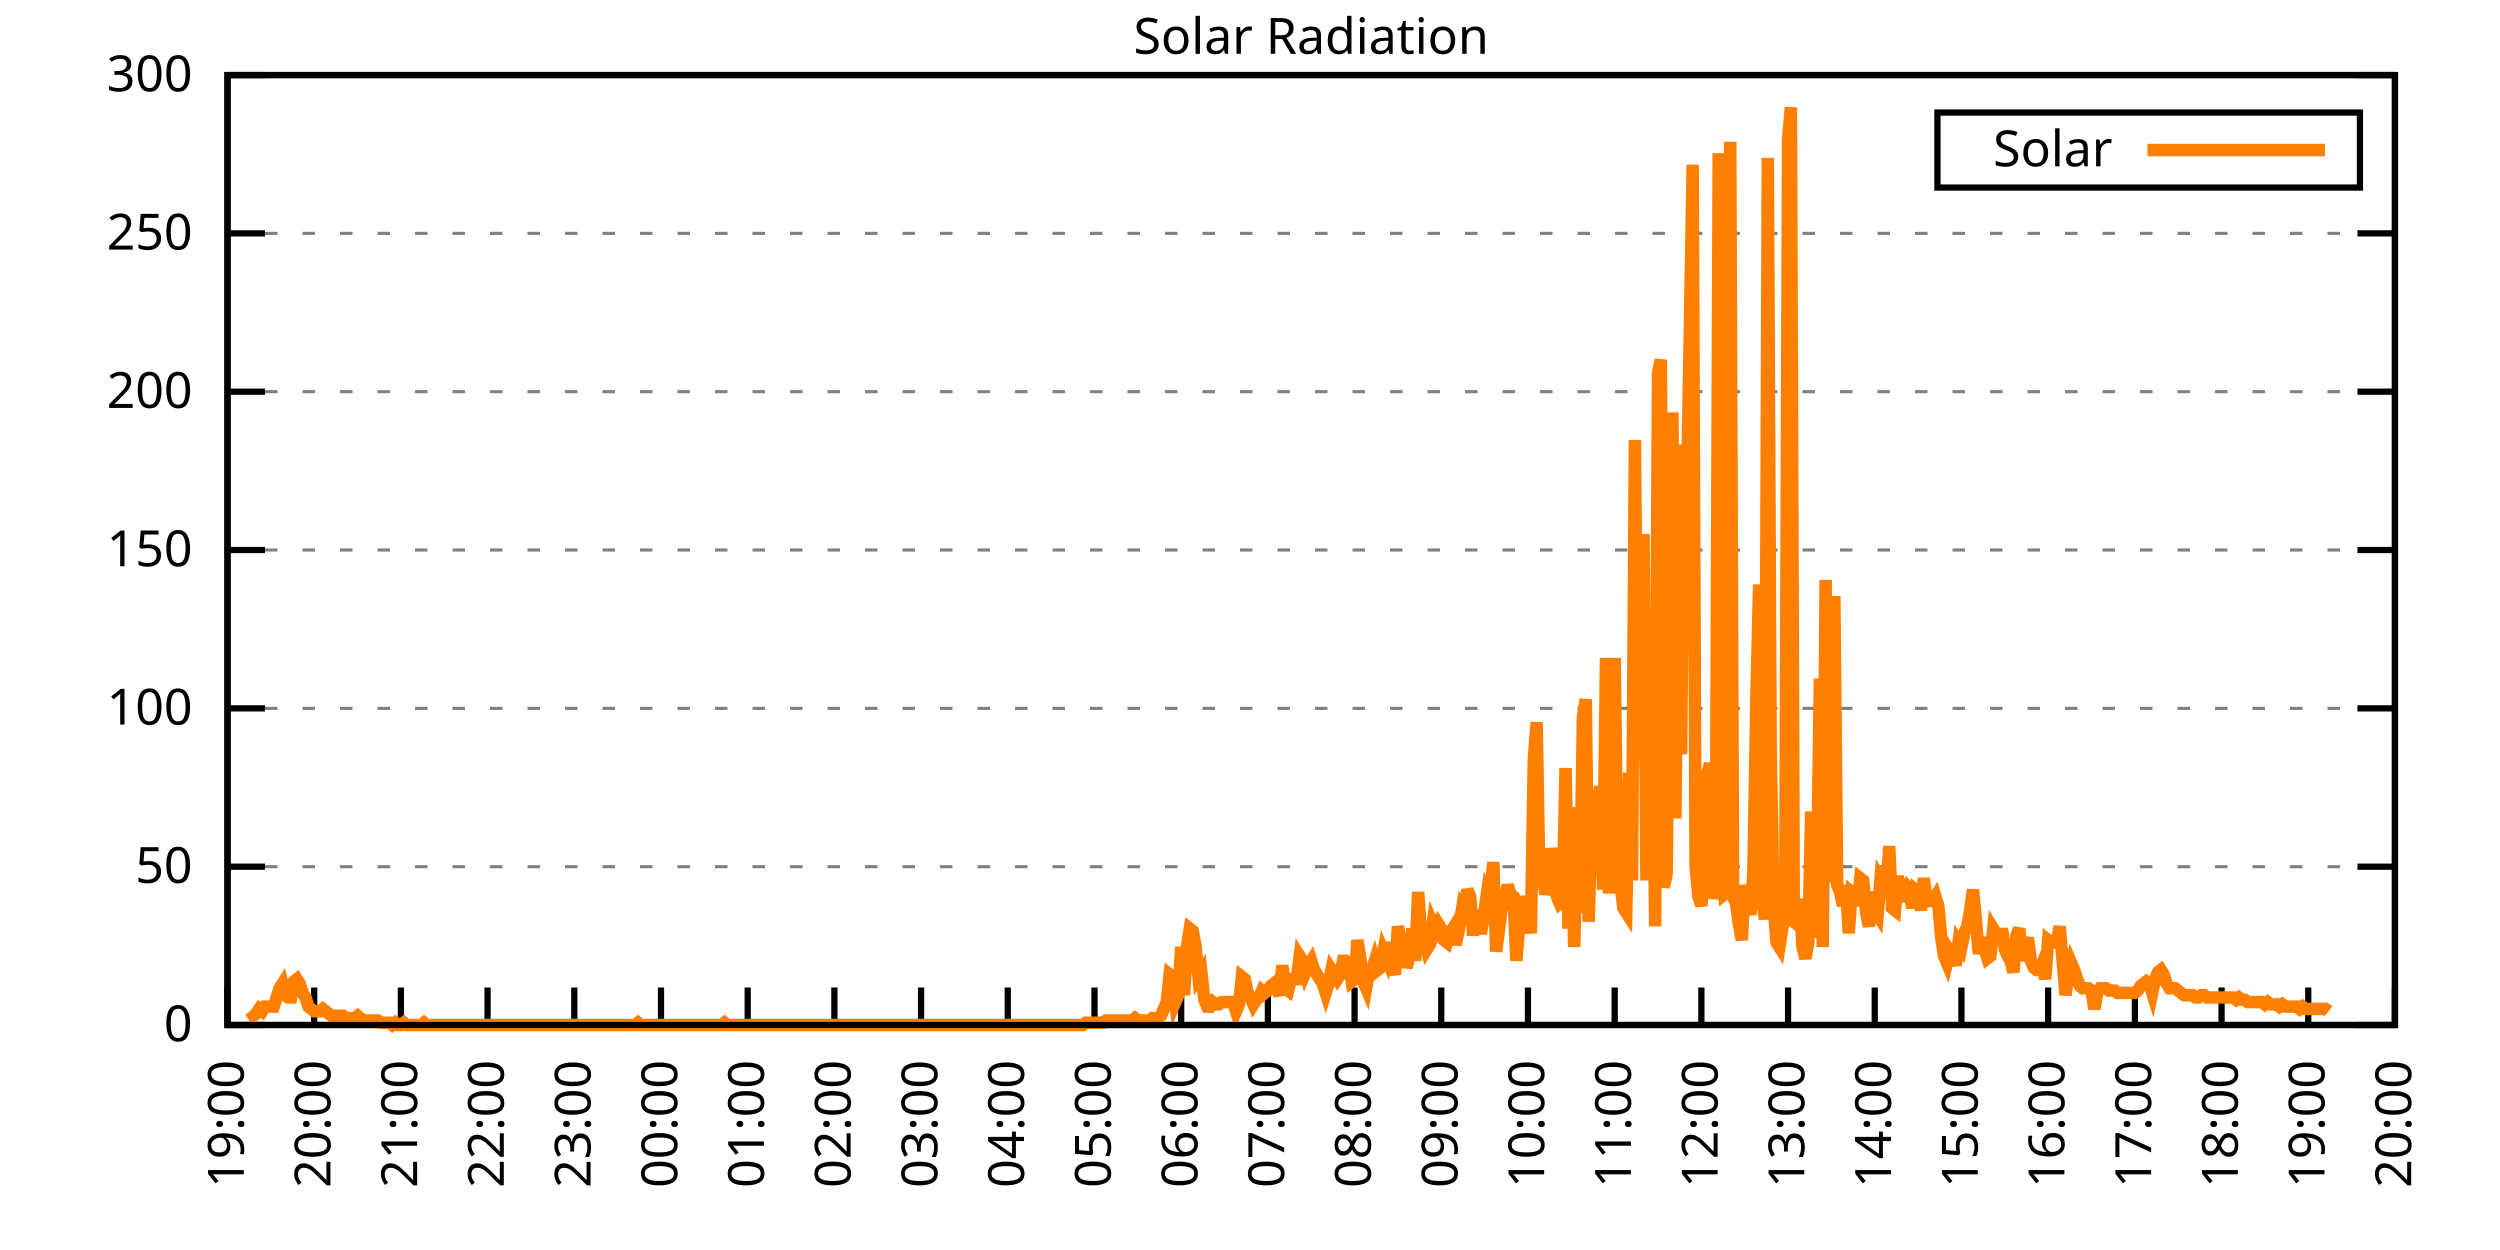
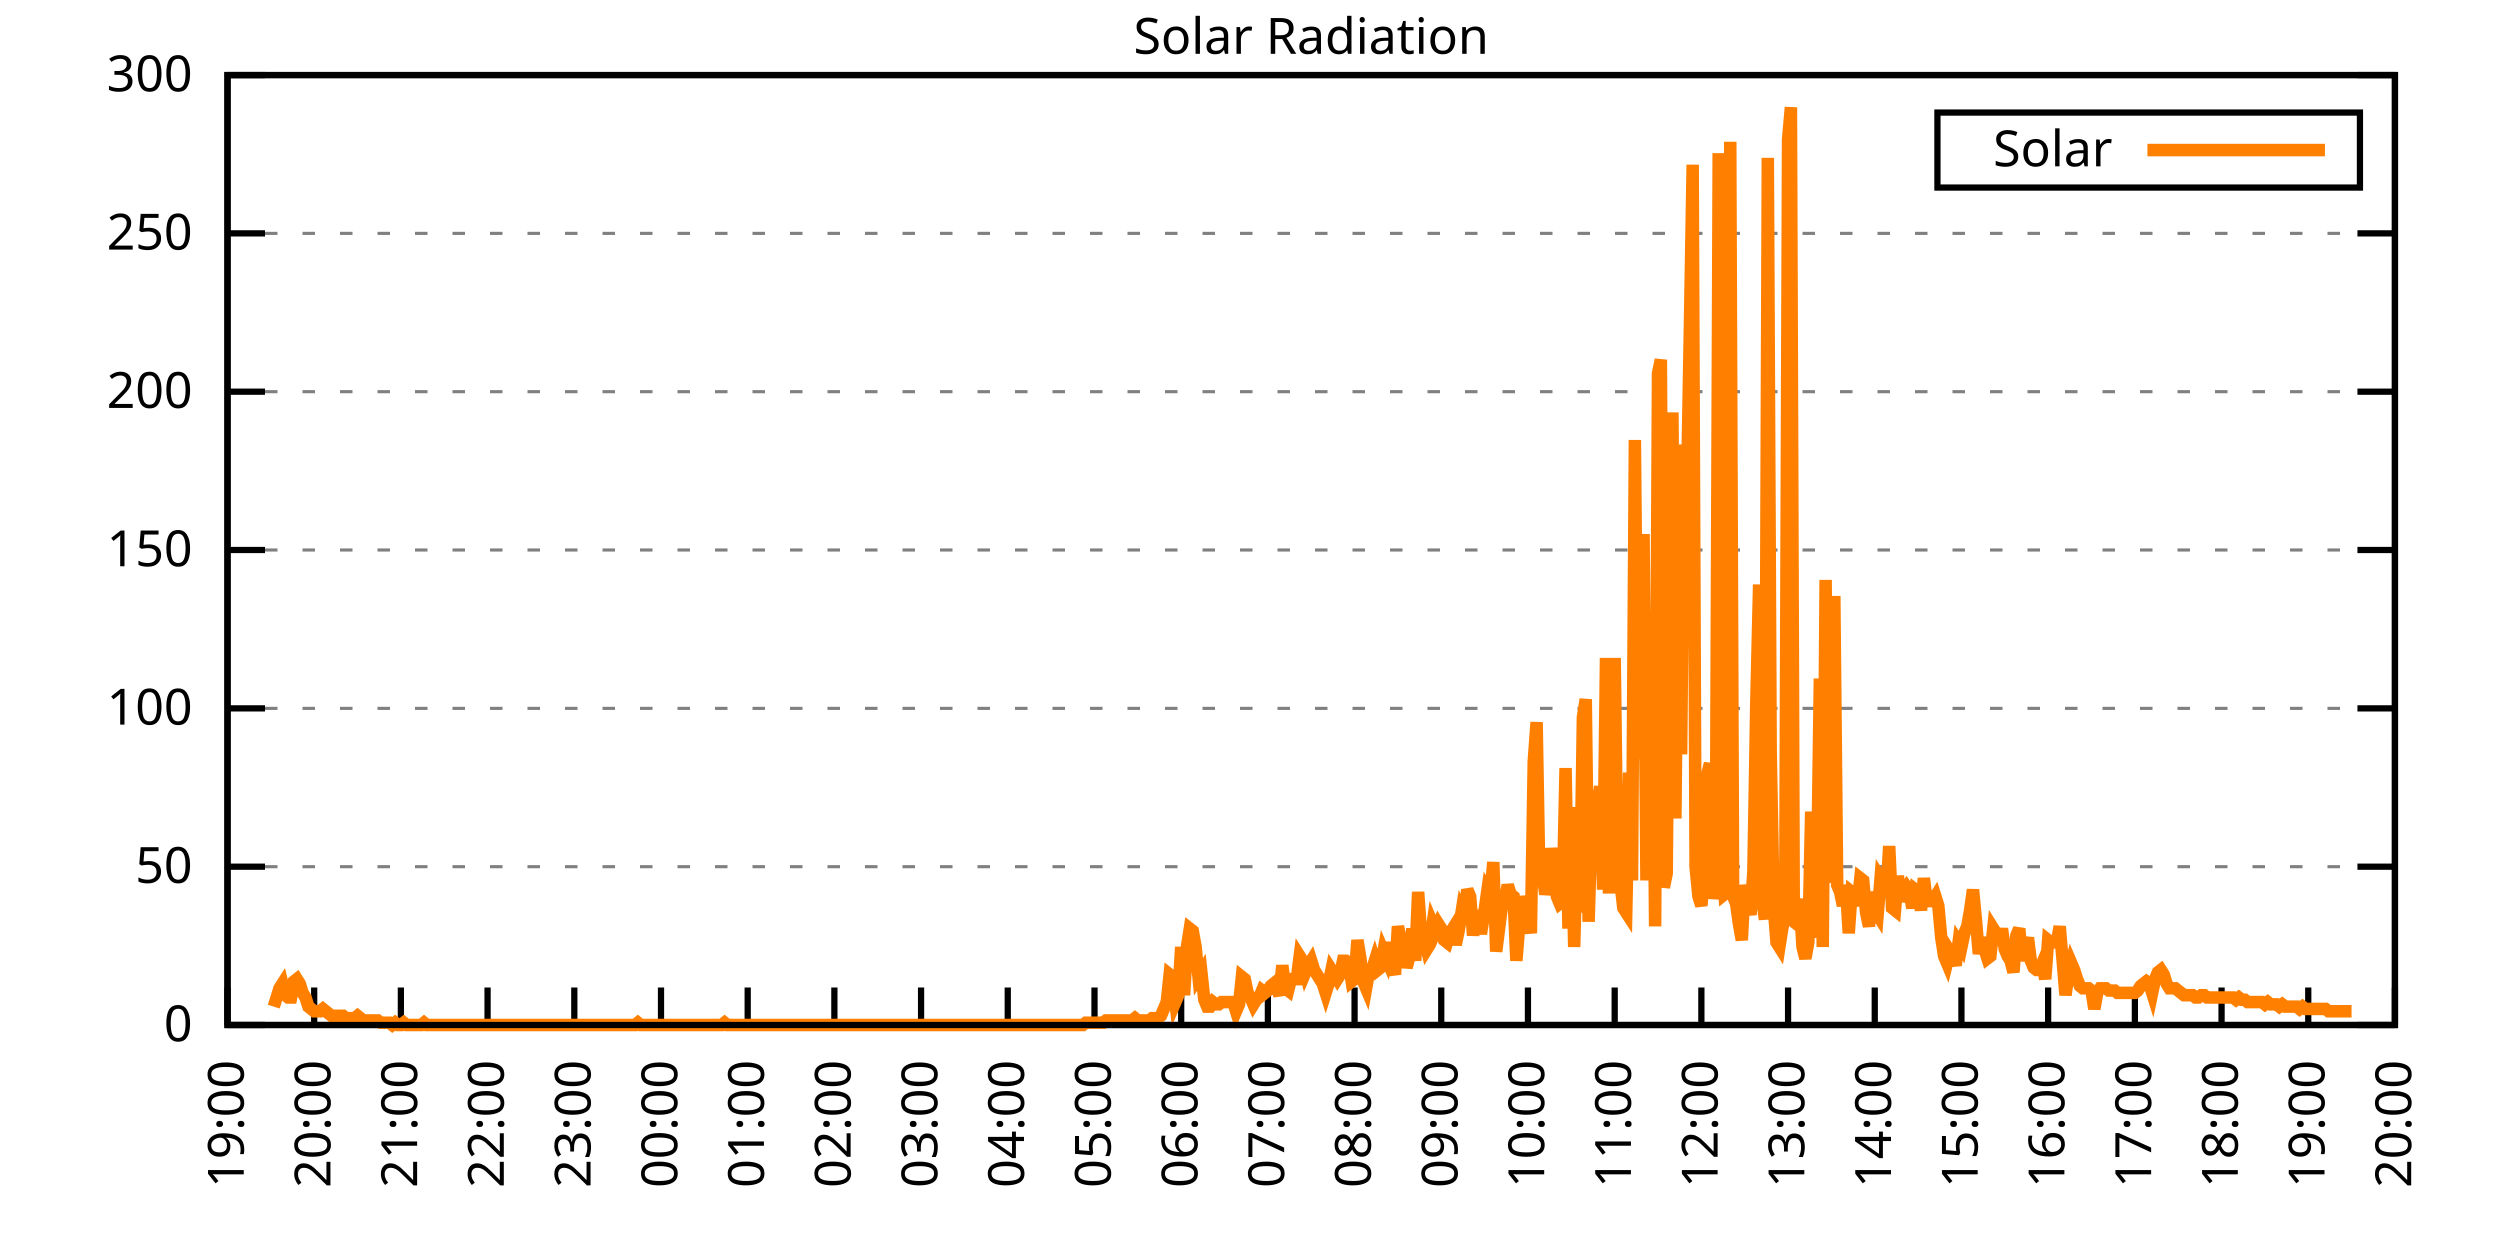
<svg xmlns="http://www.w3.org/2000/svg" xmlns:xlink="http://www.w3.org/1999/xlink" width="400" height="200" viewBox="0 0 400 200">
  <g id="gnuplot_canvas">
    <rect x="0" y="0" width="400" height="200" fill="none" />
    <defs>
      <circle id="gpDot" r="0.5" stroke-width="0.5" stroke="currentColor" />
      <path id="gpPt0" stroke-width="0.333" stroke="currentColor" d="M-1,0 h2 M0,-1 v2" />
      <path id="gpPt1" stroke-width="0.333" stroke="currentColor" d="M-1,-1 L1,1 M1,-1 L-1,1" />
      <path id="gpPt2" stroke-width="0.333" stroke="currentColor" d="M-1,0 L1,0 M0,-1 L0,1 M-1,-1 L1,1 M-1,1 L1,-1" />
      <rect id="gpPt3" stroke-width="0.333" stroke="currentColor" x="-1" y="-1" width="2" height="2" />
      <rect id="gpPt4" stroke-width="0.333" stroke="currentColor" fill="currentColor" x="-1" y="-1" width="2" height="2" />
      <circle id="gpPt5" stroke-width="0.333" stroke="currentColor" cx="0" cy="0" r="1" />
      <use xlink:href="#gpPt5" id="gpPt6" fill="currentColor" stroke="none" />
      <path id="gpPt7" stroke-width="0.333" stroke="currentColor" d="M0,-1.33 L-1.33,0.67 L1.33,0.67 z" />
      <use xlink:href="#gpPt7" id="gpPt8" fill="currentColor" stroke="none" />
      <use xlink:href="#gpPt7" id="gpPt9" stroke="currentColor" transform="rotate(180)" />
      <use xlink:href="#gpPt9" id="gpPt10" fill="currentColor" stroke="none" />
      <use xlink:href="#gpPt3" id="gpPt11" stroke="currentColor" transform="rotate(45)" />
      <use xlink:href="#gpPt11" id="gpPt12" fill="currentColor" stroke="none" />
      <path id="gpPt13" stroke-width="0.333" stroke="currentColor" d="M0,1.330 L1.265,0.411 L0.782,-1.067 L-0.782,-1.076 L-1.265,0.411 z" />
      <use xlink:href="#gpPt13" id="gpPt14" fill="currentColor" stroke="none" />
      <filter id="textbox" filterUnits="objectBoundingBox" x="0" y="0" height="1" width="1">
        <feFlood flood-color="white" flood-opacity="1" result="bgnd" />
        <feComposite in="SourceGraphic" in2="bgnd" operator="atop" />
      </filter>
      <filter id="greybox" filterUnits="objectBoundingBox" x="0" y="0" height="1" width="1">
        <feFlood flood-color="lightgrey" flood-opacity="1" result="grey" />
        <feComposite in="SourceGraphic" in2="grey" operator="atop" />
      </filter>
    </defs>
    <g fill="none" color="white" stroke="currentColor" stroke-width="1.00" stroke-linecap="butt" stroke-linejoin="miter">
</g>
    <g fill="none" color="black" stroke="currentColor" stroke-width="1.00" stroke-linecap="butt" stroke-linejoin="miter">
      <g stroke="none" shape-rendering="crispEdges">
        <polygon fill="rgb(255, 255, 255)" points="36.40,164.00 383.18,164.00 383.18,12.02 36.40,12.02 " />
      </g>
    </g>
    <g fill="none" color="black" stroke="currentColor" stroke-width="1.00" stroke-linecap="butt" stroke-linejoin="miter">
</g>
    <g fill="none" color="black" stroke="black" stroke-width="0.50" stroke-linecap="butt" stroke-linejoin="miter">
</g>
    <g fill="none" color="gray" stroke="currentColor" stroke-width="0.50" stroke-linecap="butt" stroke-linejoin="miter">
      <path stroke="gray" stroke-dasharray="2,4" class="gridline" d="M36.40,164.00 L383.19,164.00  " />
    </g>
    <g fill="none" color="gray" stroke="gray" stroke-width="1.00" stroke-linecap="butt" stroke-linejoin="miter">
</g>
    <g fill="none" color="black" stroke="currentColor" stroke-width="1.00" stroke-linecap="butt" stroke-linejoin="miter">
      <path stroke="black" d="M36.40,164.00 L42.40,164.00 M383.19,164.00 L377.19,164.00  " />
      <g transform="translate(30.80,166.60)" stroke="none" fill="black" font-family="Sans" font-size="8.00" text-anchor="end">
        <text>
          <tspan font-family="Sans"> 0</tspan>
        </text>
      </g>
    </g>
    <g fill="none" color="black" stroke="currentColor" stroke-width="1.00" stroke-linecap="butt" stroke-linejoin="miter">
</g>
    <g fill="none" color="black" stroke="black" stroke-width="0.50" stroke-linecap="butt" stroke-linejoin="miter">
</g>
    <g fill="none" color="gray" stroke="currentColor" stroke-width="0.50" stroke-linecap="butt" stroke-linejoin="miter">
      <path stroke="gray" stroke-dasharray="2,4" class="gridline" d="M36.40,138.67 L383.19,138.67  " />
    </g>
    <g fill="none" color="gray" stroke="gray" stroke-width="1.00" stroke-linecap="butt" stroke-linejoin="miter">
</g>
    <g fill="none" color="black" stroke="currentColor" stroke-width="1.00" stroke-linecap="butt" stroke-linejoin="miter">
      <path stroke="black" d="M36.40,138.67 L42.40,138.67 M383.19,138.67 L377.19,138.67  " />
      <g transform="translate(30.80,141.27)" stroke="none" fill="black" font-family="Sans" font-size="8.00" text-anchor="end">
        <text>
          <tspan font-family="Sans"> 50</tspan>
        </text>
      </g>
    </g>
    <g fill="none" color="black" stroke="currentColor" stroke-width="1.00" stroke-linecap="butt" stroke-linejoin="miter">
</g>
    <g fill="none" color="black" stroke="black" stroke-width="0.50" stroke-linecap="butt" stroke-linejoin="miter">
</g>
    <g fill="none" color="gray" stroke="currentColor" stroke-width="0.50" stroke-linecap="butt" stroke-linejoin="miter">
      <path stroke="gray" stroke-dasharray="2,4" class="gridline" d="M36.40,113.34 L383.19,113.34  " />
    </g>
    <g fill="none" color="gray" stroke="gray" stroke-width="1.00" stroke-linecap="butt" stroke-linejoin="miter">
</g>
    <g fill="none" color="black" stroke="currentColor" stroke-width="1.00" stroke-linecap="butt" stroke-linejoin="miter">
      <path stroke="black" d="M36.40,113.34 L42.40,113.34 M383.19,113.34 L377.19,113.34  " />
      <g transform="translate(30.80,115.94)" stroke="none" fill="black" font-family="Sans" font-size="8.00" text-anchor="end">
        <text>
          <tspan font-family="Sans"> 100</tspan>
        </text>
      </g>
    </g>
    <g fill="none" color="black" stroke="currentColor" stroke-width="1.00" stroke-linecap="butt" stroke-linejoin="miter">
</g>
    <g fill="none" color="black" stroke="black" stroke-width="0.50" stroke-linecap="butt" stroke-linejoin="miter">
</g>
    <g fill="none" color="gray" stroke="currentColor" stroke-width="0.50" stroke-linecap="butt" stroke-linejoin="miter">
      <path stroke="gray" stroke-dasharray="2,4" class="gridline" d="M36.40,88.00 L383.19,88.00  " />
    </g>
    <g fill="none" color="gray" stroke="gray" stroke-width="1.00" stroke-linecap="butt" stroke-linejoin="miter">
</g>
    <g fill="none" color="black" stroke="currentColor" stroke-width="1.00" stroke-linecap="butt" stroke-linejoin="miter">
      <path stroke="black" d="M36.40,88.00 L42.40,88.00 M383.19,88.00 L377.19,88.00  " />
      <g transform="translate(30.80,90.60)" stroke="none" fill="black" font-family="Sans" font-size="8.00" text-anchor="end">
        <text>
          <tspan font-family="Sans"> 150</tspan>
        </text>
      </g>
    </g>
    <g fill="none" color="black" stroke="currentColor" stroke-width="1.00" stroke-linecap="butt" stroke-linejoin="miter">
</g>
    <g fill="none" color="black" stroke="black" stroke-width="0.50" stroke-linecap="butt" stroke-linejoin="miter">
</g>
    <g fill="none" color="gray" stroke="currentColor" stroke-width="0.50" stroke-linecap="butt" stroke-linejoin="miter">
      <path stroke="gray" stroke-dasharray="2,4" class="gridline" d="M36.40,62.67 L383.19,62.67  " />
    </g>
    <g fill="none" color="gray" stroke="gray" stroke-width="1.00" stroke-linecap="butt" stroke-linejoin="miter">
</g>
    <g fill="none" color="black" stroke="currentColor" stroke-width="1.00" stroke-linecap="butt" stroke-linejoin="miter">
      <path stroke="black" d="M36.40,62.67 L42.40,62.67 M383.19,62.67 L377.19,62.67  " />
      <g transform="translate(30.80,65.27)" stroke="none" fill="black" font-family="Sans" font-size="8.00" text-anchor="end">
        <text>
          <tspan font-family="Sans"> 200</tspan>
        </text>
      </g>
    </g>
    <g fill="none" color="black" stroke="currentColor" stroke-width="1.00" stroke-linecap="butt" stroke-linejoin="miter">
</g>
    <g fill="none" color="black" stroke="black" stroke-width="0.50" stroke-linecap="butt" stroke-linejoin="miter">
</g>
    <g fill="none" color="gray" stroke="currentColor" stroke-width="0.50" stroke-linecap="butt" stroke-linejoin="miter">
      <path stroke="gray" stroke-dasharray="2,4" class="gridline" d="M36.40,37.34 L383.19,37.34  " />
    </g>
    <g fill="none" color="gray" stroke="gray" stroke-width="1.00" stroke-linecap="butt" stroke-linejoin="miter">
</g>
    <g fill="none" color="black" stroke="currentColor" stroke-width="1.00" stroke-linecap="butt" stroke-linejoin="miter">
      <path stroke="black" d="M36.40,37.34 L42.40,37.34 M383.19,37.34 L377.19,37.34  " />
      <g transform="translate(30.80,39.94)" stroke="none" fill="black" font-family="Sans" font-size="8.00" text-anchor="end">
        <text>
          <tspan font-family="Sans"> 250</tspan>
        </text>
      </g>
    </g>
    <g fill="none" color="black" stroke="currentColor" stroke-width="1.00" stroke-linecap="butt" stroke-linejoin="miter">
</g>
    <g fill="none" color="black" stroke="black" stroke-width="0.50" stroke-linecap="butt" stroke-linejoin="miter">
</g>
    <g fill="none" color="gray" stroke="currentColor" stroke-width="0.50" stroke-linecap="butt" stroke-linejoin="miter">
      <path stroke="gray" stroke-dasharray="2,4" class="gridline" d="M36.40,12.01 L383.19,12.01  " />
    </g>
    <g fill="none" color="gray" stroke="gray" stroke-width="1.00" stroke-linecap="butt" stroke-linejoin="miter">
</g>
    <g fill="none" color="black" stroke="currentColor" stroke-width="1.00" stroke-linecap="butt" stroke-linejoin="miter">
      <path stroke="black" d="M36.40,12.01 L42.40,12.01 M383.19,12.01 L377.19,12.01  " />
      <g transform="translate(30.80,14.61)" stroke="none" fill="black" font-family="Sans" font-size="8.00" text-anchor="end">
        <text>
          <tspan font-family="Sans"> 300</tspan>
        </text>
      </g>
    </g>
    <g fill="none" color="black" stroke="currentColor" stroke-width="1.00" stroke-linecap="butt" stroke-linejoin="miter">
      <path stroke="black" d="M36.40,164.00 L36.40,158.00  " />
      <g transform="translate(39.00,169.60) rotate(270.00)" stroke="none" fill="black" font-family="Sans" font-size="8.00" text-anchor="end">
        <text>
          <tspan font-family="Sans">19:00</tspan>
        </text>
      </g>
    </g>
    <g fill="none" color="black" stroke="currentColor" stroke-width="1.00" stroke-linecap="butt" stroke-linejoin="miter">
      <path stroke="black" d="M50.27,164.00 L50.27,158.00  " />
      <g transform="translate(52.87,169.60) rotate(270.00)" stroke="none" fill="black" font-family="Sans" font-size="8.00" text-anchor="end">
        <text>
          <tspan font-family="Sans">20:00</tspan>
        </text>
      </g>
    </g>
    <g fill="none" color="black" stroke="currentColor" stroke-width="1.00" stroke-linecap="butt" stroke-linejoin="miter">
      <path stroke="black" d="M64.14,164.00 L64.14,158.00  " />
      <g transform="translate(66.74,169.60) rotate(270.00)" stroke="none" fill="black" font-family="Sans" font-size="8.00" text-anchor="end">
        <text>
          <tspan font-family="Sans">21:00</tspan>
        </text>
      </g>
    </g>
    <g fill="none" color="black" stroke="currentColor" stroke-width="1.00" stroke-linecap="butt" stroke-linejoin="miter">
      <path stroke="black" d="M78.01,164.00 L78.01,158.00  " />
      <g transform="translate(80.61,169.60) rotate(270.00)" stroke="none" fill="black" font-family="Sans" font-size="8.00" text-anchor="end">
        <text>
          <tspan font-family="Sans">22:00</tspan>
        </text>
      </g>
    </g>
    <g fill="none" color="black" stroke="currentColor" stroke-width="1.00" stroke-linecap="butt" stroke-linejoin="miter">
      <path stroke="black" d="M91.89,164.00 L91.89,158.00  " />
      <g transform="translate(94.49,169.60) rotate(270.00)" stroke="none" fill="black" font-family="Sans" font-size="8.00" text-anchor="end">
        <text>
          <tspan font-family="Sans">23:00</tspan>
        </text>
      </g>
    </g>
    <g fill="none" color="black" stroke="currentColor" stroke-width="1.00" stroke-linecap="butt" stroke-linejoin="miter">
      <path stroke="black" d="M105.76,164.00 L105.76,158.00  " />
      <g transform="translate(108.36,169.60) rotate(270.00)" stroke="none" fill="black" font-family="Sans" font-size="8.00" text-anchor="end">
        <text>
          <tspan font-family="Sans">00:00</tspan>
        </text>
      </g>
    </g>
    <g fill="none" color="black" stroke="currentColor" stroke-width="1.00" stroke-linecap="butt" stroke-linejoin="miter">
      <path stroke="black" d="M119.63,164.00 L119.63,158.00  " />
      <g transform="translate(122.23,169.60) rotate(270.00)" stroke="none" fill="black" font-family="Sans" font-size="8.00" text-anchor="end">
        <text>
          <tspan font-family="Sans">01:00</tspan>
        </text>
      </g>
    </g>
    <g fill="none" color="black" stroke="currentColor" stroke-width="1.00" stroke-linecap="butt" stroke-linejoin="miter">
      <path stroke="black" d="M133.50,164.00 L133.50,158.00  " />
      <g transform="translate(136.10,169.60) rotate(270.00)" stroke="none" fill="black" font-family="Sans" font-size="8.00" text-anchor="end">
        <text>
          <tspan font-family="Sans">02:00</tspan>
        </text>
      </g>
    </g>
    <g fill="none" color="black" stroke="currentColor" stroke-width="1.00" stroke-linecap="butt" stroke-linejoin="miter">
      <path stroke="black" d="M147.37,164.00 L147.37,158.00  " />
      <g transform="translate(149.97,169.60) rotate(270.00)" stroke="none" fill="black" font-family="Sans" font-size="8.00" text-anchor="end">
        <text>
          <tspan font-family="Sans">03:00</tspan>
        </text>
      </g>
    </g>
    <g fill="none" color="black" stroke="currentColor" stroke-width="1.00" stroke-linecap="butt" stroke-linejoin="miter">
      <path stroke="black" d="M161.24,164.00 L161.24,158.00  " />
      <g transform="translate(163.84,169.60) rotate(270.00)" stroke="none" fill="black" font-family="Sans" font-size="8.00" text-anchor="end">
        <text>
          <tspan font-family="Sans">04:00</tspan>
        </text>
      </g>
    </g>
    <g fill="none" color="black" stroke="currentColor" stroke-width="1.00" stroke-linecap="butt" stroke-linejoin="miter">
      <path stroke="black" d="M175.12,164.00 L175.12,158.00  " />
      <g transform="translate(177.72,169.60) rotate(270.00)" stroke="none" fill="black" font-family="Sans" font-size="8.00" text-anchor="end">
        <text>
          <tspan font-family="Sans">05:00</tspan>
        </text>
      </g>
    </g>
    <g fill="none" color="black" stroke="currentColor" stroke-width="1.00" stroke-linecap="butt" stroke-linejoin="miter">
      <path stroke="black" d="M188.99,164.00 L188.99,158.00  " />
      <g transform="translate(191.59,169.60) rotate(270.00)" stroke="none" fill="black" font-family="Sans" font-size="8.00" text-anchor="end">
        <text>
          <tspan font-family="Sans">06:00</tspan>
        </text>
      </g>
    </g>
    <g fill="none" color="black" stroke="currentColor" stroke-width="1.00" stroke-linecap="butt" stroke-linejoin="miter">
      <path stroke="black" d="M202.86,164.00 L202.86,158.00  " />
      <g transform="translate(205.46,169.60) rotate(270.00)" stroke="none" fill="black" font-family="Sans" font-size="8.00" text-anchor="end">
        <text>
          <tspan font-family="Sans">07:00</tspan>
        </text>
      </g>
    </g>
    <g fill="none" color="black" stroke="currentColor" stroke-width="1.00" stroke-linecap="butt" stroke-linejoin="miter">
      <path stroke="black" d="M216.73,164.00 L216.73,158.00  " />
      <g transform="translate(219.33,169.60) rotate(270.00)" stroke="none" fill="black" font-family="Sans" font-size="8.00" text-anchor="end">
        <text>
          <tspan font-family="Sans">08:00</tspan>
        </text>
      </g>
    </g>
    <g fill="none" color="black" stroke="currentColor" stroke-width="1.00" stroke-linecap="butt" stroke-linejoin="miter">
      <path stroke="black" d="M230.60,164.00 L230.60,158.00  " />
      <g transform="translate(233.20,169.60) rotate(270.00)" stroke="none" fill="black" font-family="Sans" font-size="8.00" text-anchor="end">
        <text>
          <tspan font-family="Sans">09:00</tspan>
        </text>
      </g>
    </g>
    <g fill="none" color="black" stroke="currentColor" stroke-width="1.00" stroke-linecap="butt" stroke-linejoin="miter">
      <path stroke="black" d="M244.47,164.00 L244.47,158.00  " />
      <g transform="translate(247.07,169.60) rotate(270.00)" stroke="none" fill="black" font-family="Sans" font-size="8.00" text-anchor="end">
        <text>
          <tspan font-family="Sans">10:00</tspan>
        </text>
      </g>
    </g>
    <g fill="none" color="black" stroke="currentColor" stroke-width="1.00" stroke-linecap="butt" stroke-linejoin="miter">
      <path stroke="black" d="M258.35,164.00 L258.35,158.00  " />
      <g transform="translate(260.95,169.60) rotate(270.00)" stroke="none" fill="black" font-family="Sans" font-size="8.00" text-anchor="end">
        <text>
          <tspan font-family="Sans">11:00</tspan>
        </text>
      </g>
    </g>
    <g fill="none" color="black" stroke="currentColor" stroke-width="1.00" stroke-linecap="butt" stroke-linejoin="miter">
      <path stroke="black" d="M272.22,164.00 L272.22,158.00  " />
      <g transform="translate(274.82,169.60) rotate(270.00)" stroke="none" fill="black" font-family="Sans" font-size="8.00" text-anchor="end">
        <text>
          <tspan font-family="Sans">12:00</tspan>
        </text>
      </g>
    </g>
    <g fill="none" color="black" stroke="currentColor" stroke-width="1.00" stroke-linecap="butt" stroke-linejoin="miter">
      <path stroke="black" d="M286.09,164.00 L286.09,158.00  " />
      <g transform="translate(288.69,169.60) rotate(270.00)" stroke="none" fill="black" font-family="Sans" font-size="8.00" text-anchor="end">
        <text>
          <tspan font-family="Sans">13:00</tspan>
        </text>
      </g>
    </g>
    <g fill="none" color="black" stroke="currentColor" stroke-width="1.00" stroke-linecap="butt" stroke-linejoin="miter">
      <path stroke="black" d="M299.96,164.00 L299.96,158.00  " />
      <g transform="translate(302.56,169.60) rotate(270.00)" stroke="none" fill="black" font-family="Sans" font-size="8.00" text-anchor="end">
        <text>
          <tspan font-family="Sans">14:00</tspan>
        </text>
      </g>
    </g>
    <g fill="none" color="black" stroke="currentColor" stroke-width="1.00" stroke-linecap="butt" stroke-linejoin="miter">
      <path stroke="black" d="M313.83,164.00 L313.83,158.00  " />
      <g transform="translate(316.43,169.60) rotate(270.00)" stroke="none" fill="black" font-family="Sans" font-size="8.00" text-anchor="end">
        <text>
          <tspan font-family="Sans">15:00</tspan>
        </text>
      </g>
    </g>
    <g fill="none" color="black" stroke="currentColor" stroke-width="1.00" stroke-linecap="butt" stroke-linejoin="miter">
      <path stroke="black" d="M327.70,164.00 L327.70,158.00  " />
      <g transform="translate(330.30,169.60) rotate(270.00)" stroke="none" fill="black" font-family="Sans" font-size="8.00" text-anchor="end">
        <text>
          <tspan font-family="Sans">16:00</tspan>
        </text>
      </g>
    </g>
    <g fill="none" color="black" stroke="currentColor" stroke-width="1.00" stroke-linecap="butt" stroke-linejoin="miter">
      <path stroke="black" d="M341.58,164.00 L341.58,158.00  " />
      <g transform="translate(344.18,169.60) rotate(270.00)" stroke="none" fill="black" font-family="Sans" font-size="8.00" text-anchor="end">
        <text>
          <tspan font-family="Sans">17:00</tspan>
        </text>
      </g>
    </g>
    <g fill="none" color="black" stroke="currentColor" stroke-width="1.00" stroke-linecap="butt" stroke-linejoin="miter">
      <path stroke="black" d="M355.45,164.00 L355.45,158.00  " />
      <g transform="translate(358.05,169.60) rotate(270.00)" stroke="none" fill="black" font-family="Sans" font-size="8.00" text-anchor="end">
        <text>
          <tspan font-family="Sans">18:00</tspan>
        </text>
      </g>
    </g>
    <g fill="none" color="black" stroke="currentColor" stroke-width="1.00" stroke-linecap="butt" stroke-linejoin="miter">
      <path stroke="black" d="M369.32,164.00 L369.32,158.00  " />
      <g transform="translate(371.92,169.60) rotate(270.00)" stroke="none" fill="black" font-family="Sans" font-size="8.00" text-anchor="end">
        <text>
          <tspan font-family="Sans">19:00</tspan>
        </text>
      </g>
    </g>
    <g fill="none" color="black" stroke="currentColor" stroke-width="1.00" stroke-linecap="butt" stroke-linejoin="miter">
      <path stroke="black" d="M383.19,164.00 L383.19,158.00  " />
      <g transform="translate(385.79,169.60) rotate(270.00)" stroke="none" fill="black" font-family="Sans" font-size="8.00" text-anchor="end">
        <text>
          <tspan font-family="Sans">20:00</tspan>
        </text>
      </g>
    </g>
    <g fill="none" color="black" stroke="currentColor" stroke-width="1.00" stroke-linecap="butt" stroke-linejoin="miter">
</g>
    <g fill="none" color="black" stroke="currentColor" stroke-width="1.00" stroke-linecap="butt" stroke-linejoin="miter">
      <path stroke="black" d="M36.40,12.01 L36.40,164.00 L383.19,164.00 L383.19,12.01 L36.40,12.01 Z  " />
    </g>
    <g fill="none" color="black" stroke="currentColor" stroke-width="1.00" stroke-linecap="butt" stroke-linejoin="miter">
</g>
    <g fill="none" color="black" stroke="currentColor" stroke-width="1.00" stroke-linecap="butt" stroke-linejoin="miter">
      <path stroke="black" d="M309.99,30.01 L309.99,18.01 L377.59,18.01 L377.59,30.01 L309.99,30.01 Z  " />
    </g>
    <g id="Solar_Radiation_plot_1">
      <g fill="none" color="white" stroke="black" stroke-width="2.00" stroke-linecap="butt" stroke-linejoin="miter">
</g>
      <g fill="none" color="black" stroke="currentColor" stroke-width="2.00" stroke-linecap="butt" stroke-linejoin="miter">
        <g transform="translate(337.99,26.61)" stroke="none" fill="black" font-family="Sans" font-size="8.00" text-anchor="end">
          <text>
            <tspan font-family="Sans">Solar</tspan>
          </text>
        </g>
      </g>
      <g fill="none" color="black" stroke="currentColor" stroke-width="2.00" stroke-linecap="butt" stroke-linejoin="miter">
-         <path stroke="rgb(255, 127,   0)" d="M343.59,24.01 L371.99,24.01 M40.10,161.80 L40.56,162.53 L41.02,162.16 L41.49,161.43 L41.95,161.80 L42.41,161.06   L42.87,161.06 L43.34,161.06 L43.80,161.06 L44.26,159.60 L44.72,158.13 L45.19,157.39 L45.65,159.23 L46.11,159.60   L46.57,159.60 L47.03,157.03 L47.50,156.66 L47.96,157.39 L48.42,158.86 L48.88,159.60 L49.35,161.06 L49.81,161.43   L50.27,161.80 L50.73,161.80 L51.20,161.80 L51.66,161.43 L52.12,161.80 L52.58,162.16 L53.05,162.53 L53.51,162.53   L53.97,162.53 L54.43,162.53 L54.90,162.53 L55.36,162.90 L55.82,162.90 L56.28,162.90 L56.75,162.90 L57.21,162.53   L57.67,162.90 L58.13,163.27 L58.59,163.27 L59.06,163.27 L59.52,163.27 L59.98,163.27 L60.44,163.27 L60.91,163.63   L61.37,163.63 L61.83,163.63 L62.29,163.63 L62.76,164.00 L63.22,163.63 L63.68,164.00 L64.14,164.00 L64.61,163.63   L65.07,164.00 L65.53,164.00 L65.99,164.00 L66.46,164.00 L66.92,164.00 L67.38,164.00 L67.84,163.63 L68.30,164.00   L68.77,164.00 L69.23,164.00 L69.69,164.00 L70.15,164.00 L70.62,164.00 L71.08,164.00 L71.54,164.00 L72.00,164.00   L72.47,164.00 L72.93,164.00 L73.39,164.00 L73.85,164.00 L74.32,164.00 L74.78,164.00 L75.24,164.00 L75.70,164.00   L76.17,164.00 L76.63,164.00 L77.09,164.00 L77.55,164.00 L78.01,164.00 L78.48,164.00 L78.94,164.00 L79.40,164.00   L79.86,164.00 L80.33,164.00 L80.79,164.00 L81.25,164.00 L81.71,164.00 L82.18,164.00 L82.64,164.00 L83.10,164.00   L83.56,164.00 L84.03,164.00 L84.49,164.00 L84.95,164.00 L85.41,164.00 L85.88,164.00 L86.34,164.00 L86.80,164.00   L87.26,164.00 L87.72,164.00 L88.19,164.00 L88.65,164.00 L89.11,164.00 L89.57,164.00 L90.04,164.00 L90.50,164.00   L90.96,164.00 L91.42,164.00 L91.89,164.00 L92.35,164.00 L92.81,164.00 L93.27,164.00 L93.74,164.00 L94.20,164.00   L94.66,164.00 L95.12,164.00 L95.59,164.00 L96.05,164.00 L96.51,164.00 L96.97,164.00 L97.44,164.00 L97.90,164.00   L98.36,164.00 L98.82,164.00 L99.28,164.00 L99.75,164.00 L100.21,164.00 L100.67,164.00 L101.13,164.00 L101.60,164.00   L102.06,163.63 L102.52,164.00 L102.98,164.00 L103.45,164.00 L103.91,164.00 L104.37,164.00 L104.83,164.00 L105.30,164.00   L105.76,164.00 L106.22,164.00 L106.68,164.00 L107.15,164.00 L107.61,164.00 L108.07,164.00 L108.53,164.00 L108.99,164.00   L109.46,164.00 L109.92,164.00 L110.38,164.00 L110.84,164.00 L111.31,164.00 L111.77,164.00 L112.23,164.00 L112.69,164.00   L113.16,164.00 L113.62,164.00 L114.08,164.00 L114.54,164.00 L115.01,164.00 L115.47,164.00 L115.93,163.63 L116.39,164.00   L116.86,164.00 L117.32,164.00 L117.78,164.00 L118.24,164.00 L118.70,164.00 L119.17,164.00 L119.63,164.00 L120.09,164.00   L120.55,164.00 L121.02,164.00 L121.48,164.00 L121.94,164.00 L122.40,164.00 L122.87,164.00 L123.33,164.00 L123.79,164.00   L124.25,164.00 L124.72,164.00 L125.18,164.00 L125.64,164.00 L126.10,164.00 L126.57,164.00 L127.03,164.00 L127.49,164.00   L127.95,164.00 L128.41,164.00 L128.88,164.00 L129.34,164.00 L129.80,164.00 L130.26,164.00 L130.73,164.00 L131.19,164.00   L131.65,164.00 L132.11,164.00 L132.58,164.00 L133.04,164.00 L133.50,164.00 L133.96,164.00 L134.43,164.00 L134.89,164.00   L135.35,164.00 L135.81,164.00 L136.28,164.00 L136.74,164.00 L137.20,164.00 L137.66,164.00 L138.13,164.00 L138.59,164.00   L139.05,164.00 L139.51,164.00 L139.97,164.00 L140.44,164.00 L140.90,164.00 L141.36,164.00 L141.82,164.00 L142.29,164.00   L142.75,164.00 L143.21,164.00 L143.67,164.00 L144.14,164.00 L144.60,164.00 L145.06,164.00 L145.52,164.00 L145.99,164.00   L146.45,164.00 L146.91,164.00 L147.37,164.00 L147.84,164.00 L148.30,164.00 L148.76,164.00 L149.22,164.00 L149.68,164.00   L150.15,164.00 L150.61,164.00 L151.07,164.00 L151.53,164.00 L152.00,164.00 L152.46,164.00 L152.92,164.00 L153.38,164.00   L153.85,164.00 L154.31,164.00 L154.77,164.00 L155.23,164.00 L155.70,164.00 L156.16,164.00 L156.62,164.00 L157.08,164.00   L157.55,164.00 L158.01,164.00 L158.47,164.00 L158.93,164.00 L159.39,164.00 L159.86,164.00 L160.32,164.00 L160.78,164.00   L161.24,164.00 L161.71,164.00 L162.17,164.00 L162.63,164.00 L163.09,164.00 L163.56,164.00 L164.02,164.00 L164.48,164.00   L164.94,164.00 L165.41,164.00 L165.87,164.00 L166.33,164.00 L166.79,164.00 L167.26,164.00 L167.72,164.00 L168.18,164.00   L168.64,164.00 L169.10,164.00 L169.57,164.00 L170.03,164.00 L170.49,164.00 L170.95,164.00 L171.42,164.00 L171.88,164.00   L172.34,164.00 L172.80,164.00 L173.27,164.00 L173.73,163.63 L174.19,163.63 L174.65,163.63 L175.12,163.63 L175.58,163.63   L176.04,163.63 L176.50,163.63 L176.97,163.27 L177.43,163.27 L177.89,163.27 L178.35,163.27 L178.82,163.27 L179.28,163.27   L179.74,163.27 L180.20,163.27 L180.66,163.27 L181.13,163.27 L181.59,162.90 L182.05,163.27 L182.51,163.27 L182.98,163.27   L183.44,163.27 L183.90,163.27 L184.36,162.90 L184.83,162.90 L185.29,162.90 L185.75,162.53 L186.21,161.43 L186.68,160.33   L187.14,155.92 L187.60,156.29 L188.06,160.33 L188.53,159.23 L188.99,151.52 L189.45,159.23 L189.91,151.52 L190.37,148.58   L190.84,148.95 L191.30,151.52 L191.76,156.29 L192.22,155.56 L192.69,159.96 L193.15,161.06 L193.61,161.06 L194.07,160.33   L194.54,160.70 L195.00,160.70 L195.46,160.33 L195.92,160.33 L196.39,160.33 L196.85,160.33 L197.31,160.33 L197.77,161.80   L198.24,160.70 L198.70,156.29 L199.16,156.66 L199.62,158.86 L200.08,159.60 L200.55,160.70 L201.01,159.96 L201.47,159.60   L201.93,158.49 L202.40,158.86 L202.86,158.49 L203.32,157.76 L203.78,157.39 L204.25,158.13 L204.71,159.23 L205.17,154.46   L205.63,158.13 L206.10,158.49 L206.56,156.66 L207.02,156.66 L207.48,156.66 L207.95,152.99 L208.41,153.72 L208.87,155.56   L209.33,154.46 L209.80,153.72 L210.26,155.19 L210.72,155.92 L211.18,156.66 L211.64,157.39 L212.11,158.86 L212.57,157.39   L213.03,155.19 L213.49,155.92 L213.96,156.66 L214.42,155.92 L214.88,153.72 L215.34,153.72 L215.81,154.09 L216.27,157.03   L216.73,156.66 L217.19,150.42 L217.66,153.35 L218.12,157.03 L218.58,158.13 L219.04,155.56 L219.51,155.19 L219.97,153.72   L220.43,155.19 L220.89,154.82 L221.35,152.25 L221.82,153.35 L222.28,150.79 L222.74,154.46 L223.20,155.92 L223.67,148.22   L224.13,150.42 L224.59,150.79 L225.05,154.82 L225.52,152.99 L225.98,148.58 L226.44,153.72 L226.90,142.71 L227.37,149.32   L227.83,150.05 L228.29,151.89 L228.75,151.15 L229.22,147.85 L229.68,148.95 L230.14,147.85 L230.60,148.58 L231.06,150.42   L231.53,150.79 L231.99,149.32 L232.45,148.58 L232.91,151.15 L233.38,148.95 L233.84,146.01 L234.30,147.11 L234.76,142.34   L235.23,143.44 L235.69,149.68 L236.15,145.65 L236.61,148.58 L237.08,148.58 L237.54,145.65 L238.00,142.34 L238.46,143.08   L238.93,137.94 L239.39,152.25 L239.85,148.58 L240.31,144.91 L240.77,144.18 L241.24,141.61 L241.70,143.08 L242.16,143.44   L242.62,153.72 L243.09,147.85 L243.55,143.44 L244.01,145.65 L244.47,146.38 L244.94,149.32 L245.40,121.79 L245.86,115.55   L246.32,141.61 L246.79,139.77 L247.25,143.08 L247.71,141.24 L248.17,135.74 L248.64,138.67 L249.10,143.44 L249.56,144.55   L250.02,144.18 L250.49,122.89 L250.95,148.58 L251.41,129.13 L251.87,151.52 L252.33,133.17 L252.80,146.01 L253.26,114.81   L253.72,111.88 L254.18,147.48 L254.65,131.70 L255.11,136.10 L255.57,129.13 L256.03,125.82 L256.50,142.34 L256.96,105.27   L257.42,141.98 L257.88,141.98 L258.35,105.27 L258.81,140.87 L259.27,141.24 L259.73,145.28 L260.20,146.01 L260.66,123.62   L261.12,140.87 L261.58,70.40 L262.04,121.42 L262.51,102.33 L262.97,85.45 L263.43,140.87 L263.89,104.53 L264.36,97.93   L264.82,148.22 L265.28,59.75 L265.74,57.55 L266.21,141.98 L266.67,139.77 L267.13,90.95 L267.59,65.99 L268.06,130.96   L268.52,85.08 L268.98,120.69 L269.44,71.13 L269.91,78.84 L270.37,53.14 L270.83,26.35 L271.29,138.67 L271.75,143.44   L272.22,144.91 L272.68,139.77 L273.14,123.99 L273.60,122.15 L274.07,143.81 L274.53,140.51 L274.99,24.51 L275.45,136.84   L275.92,143.08 L276.38,142.71 L276.84,22.68 L277.30,143.44 L277.77,144.55 L278.23,147.85 L278.69,150.42 L279.15,141.61   L279.62,144.18 L280.08,146.38 L280.54,139.41 L281.00,112.61 L281.46,93.52 L281.93,143.81 L282.39,147.11 L282.85,25.25   L283.31,120.32 L283.78,144.91 L284.24,150.79 L284.70,151.52 L285.16,148.58 L285.63,146.38 L286.09,22.31 L286.55,17.17   L287.01,147.48 L287.48,147.85 L287.94,143.81 L288.40,151.52 L288.86,153.35 L289.33,150.79 L289.79,129.86 L290.25,150.05   L290.71,141.98 L291.18,108.57 L291.64,151.52 L292.10,92.79 L292.56,141.24 L293.02,132.43 L293.49,95.36 L293.95,141.61   L294.41,142.71 L294.87,144.91 L295.34,141.61 L295.80,149.32 L296.26,142.71 L296.72,143.08 L297.19,144.91 L297.65,140.51   L298.11,140.87 L298.57,146.01 L299.04,148.22 L299.50,142.71 L299.96,145.65 L300.42,146.38 L300.89,140.51 L301.35,141.24   L301.81,143.44 L302.27,135.37 L302.73,145.28 L303.20,145.65 L303.66,140.14 L304.12,144.18 L304.58,142.71 L305.05,141.98   L305.51,142.71 L305.97,145.28 L306.43,142.34 L306.90,142.71 L307.36,145.65 L307.82,140.51 L308.28,144.18 L308.75,144.18   L309.21,144.18 L309.67,143.44 L310.13,144.91 L310.60,150.05 L311.06,152.99 L311.52,154.09 L311.98,152.25 L312.44,152.99   L312.91,154.46 L313.37,150.79 L313.83,151.52 L314.29,149.32 L314.76,148.22 L315.22,145.65 L315.68,142.34 L316.14,147.11   L316.61,152.62 L317.07,150.05 L317.53,151.89 L317.99,153.35 L318.46,152.99 L318.92,148.58 L319.38,149.32 L319.84,151.15   L320.31,148.58 L320.77,151.89 L321.23,152.99 L321.69,153.72 L322.15,155.56 L322.62,149.68 L323.08,148.58 L323.54,153.72   L324.00,151.52 L324.47,150.05 L324.93,153.72 L325.39,154.82 L325.85,155.19 L326.32,155.19 L326.78,154.09 L327.24,156.66   L327.70,150.42 L328.17,150.79 L328.63,150.79 L329.09,150.79 L329.55,148.22 L330.02,153.72 L330.48,159.23 L330.94,155.92   L331.40,154.09 L331.87,155.19 L332.33,156.66 L332.79,157.76 L333.25,158.13 L333.71,158.13 L334.18,158.13 L334.64,158.49   L335.10,161.43 L335.56,158.86 L336.03,158.13 L336.49,158.13 L336.95,158.13 L337.41,158.49 L337.88,158.49 L338.34,158.49   L338.80,158.86 L339.26,158.86 L339.73,158.86 L340.19,158.86 L340.65,158.86 L341.11,158.86 L341.58,158.86 L342.04,158.49   L342.50,157.76 L342.96,157.39 L343.42,157.03 L343.89,157.39 L344.35,158.86 L344.81,156.66 L345.27,155.56 L345.74,155.19   L346.20,155.92 L346.66,157.39 L347.12,158.13 L347.59,158.13 L348.05,158.13 L348.51,158.49 L348.97,158.86 L349.44,159.23   L349.90,159.23 L350.36,159.23 L350.82,159.23 L351.29,159.60 L351.75,159.60 L352.21,159.23 L352.67,159.23 L353.13,159.60   L353.60,159.60 L354.06,159.60 L354.52,159.60 L354.98,159.60 L355.45,159.60 L355.91,159.60 L356.37,159.60 L356.83,159.60   L357.30,159.60 L357.76,159.96 L358.22,159.60 L358.68,159.96 L359.15,159.96 L359.61,160.33 L360.07,160.33 L360.53,160.33   L361.00,160.33 L361.46,160.33 L361.92,160.33 L362.38,160.70 L362.84,160.33 L363.31,160.70 L363.77,160.70 L364.23,160.70   L364.69,161.06 L365.16,160.70 L365.62,161.06 L366.08,161.06 L366.54,161.06 L367.01,161.06 L367.47,161.06 L367.93,161.43   L368.39,161.06 L368.86,161.43 L369.32,161.43 L369.78,161.43 L370.24,161.43 L370.71,161.43 L371.17,161.43 L371.63,161.43   L372.09,161.43 L372.56,161.80  " />
+         <path stroke="rgb(255, 127,   0)" d="M343.59,24.01 L371.99,24.01 M43.80,161.06 L44.26,159.60 L44.72,158.13 L45.19,157.39 L45.65,159.23 L46.11,159.60   L46.57,159.60 L47.03,157.03 L47.50,156.66 L47.96,157.39 L48.42,158.86 L48.88,159.60 L49.35,161.06 L49.81,161.43   L50.27,161.80 L50.73,161.80 L51.20,161.80 L51.66,161.43 L52.12,161.80 L52.58,162.16 L53.05,162.53 L53.51,162.53   L53.97,162.53 L54.43,162.53 L54.90,162.53 L55.36,162.90 L55.82,162.90 L56.28,162.90 L56.75,162.90 L57.21,162.53   L57.67,162.90 L58.13,163.27 L58.59,163.27 L59.06,163.27 L59.52,163.27 L59.98,163.27 L60.44,163.27 L60.91,163.63   L61.37,163.63 L61.83,163.63 L62.29,163.63 L62.76,164.00 L63.22,163.63 L63.68,164.00 L64.14,164.00 L64.61,163.63   L65.07,164.00 L65.53,164.00 L65.99,164.00 L66.46,164.00 L66.92,164.00 L67.38,164.00 L67.84,163.63 L68.30,164.00   L68.77,164.00 L69.23,164.00 L69.69,164.00 L70.15,164.00 L70.62,164.00 L71.08,164.00 L71.54,164.00 L72.00,164.00   L72.47,164.00 L72.93,164.00 L73.39,164.00 L73.85,164.00 L74.32,164.00 L74.78,164.00 L75.24,164.00 L75.70,164.00   L76.17,164.00 L76.63,164.00 L77.09,164.00 L77.55,164.00 L78.01,164.00 L78.48,164.00 L78.94,164.00 L79.40,164.00   L79.86,164.00 L80.33,164.00 L80.79,164.00 L81.25,164.00 L81.71,164.00 L82.18,164.00 L82.64,164.00 L83.10,164.00   L83.56,164.00 L84.03,164.00 L84.49,164.00 L84.95,164.00 L85.41,164.00 L85.88,164.00 L86.34,164.00 L86.80,164.00   L87.26,164.00 L87.72,164.00 L88.19,164.00 L88.65,164.00 L89.11,164.00 L89.57,164.00 L90.04,164.00 L90.50,164.00   L90.96,164.00 L91.42,164.00 L91.89,164.00 L92.35,164.00 L92.81,164.00 L93.27,164.00 L93.74,164.00 L94.20,164.00   L94.66,164.00 L95.12,164.00 L95.59,164.00 L96.05,164.00 L96.51,164.00 L96.97,164.00 L97.44,164.00 L97.90,164.00   L98.36,164.00 L98.82,164.00 L99.28,164.00 L99.75,164.00 L100.21,164.00 L100.67,164.00 L101.13,164.00 L101.60,164.00   L102.06,163.63 L102.52,164.00 L102.98,164.00 L103.45,164.00 L103.91,164.00 L104.37,164.00 L104.83,164.00 L105.30,164.00   L105.76,164.00 L106.22,164.00 L106.68,164.00 L107.15,164.00 L107.61,164.00 L108.07,164.00 L108.53,164.00 L108.99,164.00   L109.46,164.00 L109.92,164.00 L110.38,164.00 L110.84,164.00 L111.31,164.00 L111.77,164.00 L112.23,164.00 L112.69,164.00   L113.16,164.00 L113.62,164.00 L114.08,164.00 L114.54,164.00 L115.01,164.00 L115.47,164.00 L115.93,163.63 L116.39,164.00   L116.86,164.00 L117.32,164.00 L117.78,164.00 L118.24,164.00 L118.70,164.00 L119.17,164.00 L119.63,164.00 L120.09,164.00   L120.55,164.00 L121.02,164.00 L121.48,164.00 L121.94,164.00 L122.40,164.00 L122.87,164.00 L123.33,164.00 L123.79,164.00   L124.25,164.00 L124.72,164.00 L125.18,164.00 L125.64,164.00 L126.10,164.00 L126.57,164.00 L127.03,164.00 L127.49,164.00   L127.95,164.00 L128.41,164.00 L128.88,164.00 L129.34,164.00 L129.80,164.00 L130.26,164.00 L130.73,164.00 L131.19,164.00   L131.65,164.00 L132.11,164.00 L132.58,164.00 L133.04,164.00 L133.50,164.00 L133.96,164.00 L134.43,164.00 L134.89,164.00   L135.35,164.00 L135.81,164.00 L136.28,164.00 L136.74,164.00 L137.20,164.00 L137.66,164.00 L138.13,164.00 L138.59,164.00   L139.05,164.00 L139.51,164.00 L139.97,164.00 L140.44,164.00 L140.90,164.00 L141.36,164.00 L141.82,164.00 L142.29,164.00   L142.75,164.00 L143.21,164.00 L143.67,164.00 L144.14,164.00 L144.60,164.00 L145.06,164.00 L145.52,164.00 L145.99,164.00   L146.45,164.00 L146.91,164.00 L147.37,164.00 L147.84,164.00 L148.30,164.00 L148.76,164.00 L149.22,164.00 L149.68,164.00   L150.15,164.00 L150.61,164.00 L151.07,164.00 L151.53,164.00 L152.00,164.00 L152.46,164.00 L152.92,164.00 L153.38,164.00   L153.85,164.00 L154.31,164.00 L154.77,164.00 L155.23,164.00 L155.70,164.00 L156.16,164.00 L156.62,164.00 L157.08,164.00   L157.55,164.00 L158.01,164.00 L158.47,164.00 L158.93,164.00 L159.39,164.00 L159.86,164.00 L160.32,164.00 L160.78,164.00   L161.24,164.00 L161.71,164.00 L162.17,164.00 L162.63,164.00 L163.09,164.00 L163.56,164.00 L164.02,164.00 L164.48,164.00   L164.94,164.00 L165.41,164.00 L165.87,164.00 L166.33,164.00 L166.79,164.00 L167.26,164.00 L167.72,164.00 L168.18,164.00   L168.64,164.00 L169.10,164.00 L169.57,164.00 L170.03,164.00 L170.49,164.00 L170.95,164.00 L171.42,164.00 L171.88,164.00   L172.34,164.00 L172.80,164.00 L173.27,164.00 L173.73,163.63 L174.19,163.63 L174.65,163.63 L175.12,163.63 L175.58,163.63   L176.04,163.63 L176.50,163.63 L176.97,163.27 L177.43,163.27 L177.89,163.27 L178.35,163.27 L178.82,163.27 L179.28,163.27   L179.74,163.27 L180.20,163.27 L180.66,163.27 L181.13,163.27 L181.59,162.90 L182.05,163.27 L182.51,163.27 L182.98,163.27   L183.44,163.27 L183.90,163.27 L184.36,162.90 L184.83,162.90 L185.29,162.90 L185.75,162.53 L186.21,161.43 L186.68,160.33   L187.14,155.92 L187.60,156.29 L188.06,160.33 L188.53,159.23 L188.99,151.52 L189.45,159.23 L189.91,151.52 L190.37,148.58   L190.84,148.95 L191.30,151.52 L191.76,156.29 L192.22,155.56 L192.69,159.96 L193.15,161.06 L193.61,161.06 L194.07,160.33   L194.54,160.70 L195.00,160.70 L195.46,160.33 L195.92,160.33 L196.39,160.33 L196.85,160.33 L197.31,160.33 L197.77,161.80   L198.24,160.70 L198.70,156.29 L199.16,156.66 L199.62,158.86 L200.08,159.60 L200.55,160.70 L201.01,159.96 L201.47,159.60   L201.93,158.49 L202.40,158.86 L202.86,158.49 L203.32,157.76 L203.78,157.39 L204.25,158.13 L204.71,159.23 L205.17,154.46   L205.63,158.13 L206.10,158.49 L206.56,156.66 L207.02,156.66 L207.48,156.66 L207.95,152.99 L208.41,153.72 L208.87,155.56   L209.33,154.46 L209.80,153.72 L210.26,155.19 L210.72,155.92 L211.18,156.66 L211.64,157.39 L212.11,158.86 L212.57,157.39   L213.03,155.19 L213.49,155.92 L213.96,156.66 L214.42,155.92 L214.88,153.72 L215.34,153.72 L215.81,154.09 L216.27,157.03   L216.73,156.66 L217.19,150.42 L217.66,153.35 L218.12,157.03 L218.58,158.13 L219.04,155.56 L219.51,155.19 L219.97,153.72   L220.43,155.19 L220.89,154.82 L221.35,152.25 L221.82,153.35 L222.28,150.79 L222.74,154.46 L223.20,155.92 L223.67,148.22   L224.13,150.42 L224.59,150.79 L225.05,154.82 L225.52,152.99 L225.98,148.58 L226.44,153.72 L226.90,142.71 L227.37,149.32   L227.83,150.05 L228.29,151.89 L228.75,151.15 L229.22,147.85 L229.68,148.95 L230.14,147.85 L230.60,148.58 L231.06,150.42   L231.53,150.79 L231.99,149.32 L232.45,148.58 L232.91,151.15 L233.38,148.95 L233.84,146.01 L234.30,147.11 L234.76,142.34   L235.23,143.44 L235.69,149.68 L236.15,145.65 L236.61,148.58 L237.08,148.58 L237.54,145.65 L238.00,142.34 L238.46,143.08   L238.93,137.94 L239.39,152.25 L239.85,148.58 L240.31,144.91 L240.77,144.18 L241.24,141.61 L241.70,143.08 L242.16,143.44   L242.62,153.72 L243.09,147.85 L243.55,143.44 L244.01,145.65 L244.47,146.38 L244.94,149.32 L245.40,121.79 L245.86,115.55   L246.32,141.61 L246.79,139.77 L247.25,143.08 L247.71,141.24 L248.17,135.74 L248.64,138.67 L249.10,143.44 L249.56,144.55   L250.02,144.18 L250.49,122.89 L250.95,148.58 L251.41,129.13 L251.87,151.52 L252.33,133.17 L252.80,146.01 L253.26,114.81   L253.72,111.88 L254.18,147.48 L254.65,131.70 L255.11,136.10 L255.57,129.13 L256.03,125.82 L256.50,142.34 L256.96,105.27   L257.42,141.98 L257.88,141.98 L258.35,105.27 L258.81,140.87 L259.27,141.24 L259.73,145.28 L260.20,146.01 L260.66,123.62   L261.12,140.87 L261.58,70.40 L262.04,121.42 L262.51,102.33 L262.97,85.45 L263.43,140.87 L263.89,104.53 L264.36,97.93   L264.82,148.22 L265.28,59.75 L265.74,57.55 L266.21,141.98 L266.67,139.77 L267.13,90.95 L267.59,65.99 L268.06,130.96   L268.52,85.08 L268.98,120.69 L269.44,71.13 L269.91,78.84 L270.37,53.14 L270.83,26.35 L271.29,138.67 L271.75,143.44   L272.22,144.91 L272.68,139.77 L273.14,123.99 L273.60,122.15 L274.07,143.81 L274.53,140.51 L274.99,24.51 L275.45,136.84   L275.92,143.08 L276.38,142.71 L276.84,22.68 L277.30,143.44 L277.77,144.55 L278.23,147.85 L278.69,150.42 L279.15,141.61   L279.62,144.18 L280.08,146.38 L280.54,139.41 L281.00,112.61 L281.46,93.52 L281.93,143.81 L282.39,147.11 L282.85,25.25   L283.31,120.32 L283.78,144.91 L284.24,150.79 L284.70,151.52 L285.16,148.58 L285.63,146.38 L286.09,22.31 L286.55,17.17   L287.01,147.48 L287.48,147.85 L287.94,143.81 L288.40,151.52 L288.86,153.35 L289.33,150.79 L289.79,129.86 L290.25,150.05   L290.71,141.98 L291.18,108.57 L291.64,151.52 L292.10,92.79 L292.56,141.24 L293.02,132.43 L293.49,95.36 L293.95,141.61   L294.41,142.71 L294.87,144.91 L295.34,141.61 L295.80,149.32 L296.26,142.71 L296.72,143.08 L297.19,144.91 L297.65,140.51   L298.11,140.87 L298.57,146.01 L299.04,148.22 L299.50,142.71 L299.96,145.65 L300.42,146.38 L300.89,140.51 L301.35,141.24   L301.81,143.44 L302.27,135.37 L302.73,145.28 L303.20,145.65 L303.66,140.14 L304.12,144.18 L304.58,142.71 L305.05,141.98   L305.51,142.71 L305.97,145.28 L306.43,142.34 L306.90,142.71 L307.36,145.65 L307.82,140.51 L308.28,144.18 L308.75,144.18   L309.21,144.18 L309.67,143.44 L310.13,144.91 L310.60,150.05 L311.06,152.99 L311.52,154.09 L311.98,152.25 L312.44,152.99   L312.91,154.46 L313.37,150.79 L313.83,151.52 L314.29,149.32 L314.76,148.22 L315.22,145.65 L315.68,142.34 L316.14,147.11   L316.61,152.62 L317.07,150.05 L317.53,151.89 L317.99,153.35 L318.46,152.99 L318.92,148.58 L319.38,149.32 L319.84,151.15   L320.31,148.58 L320.77,151.89 L321.23,152.99 L321.69,153.72 L322.15,155.56 L322.62,149.68 L323.08,148.58 L323.54,153.72   L324.00,151.52 L324.47,150.05 L324.93,153.72 L325.39,154.82 L325.85,155.19 L326.32,155.19 L326.78,154.09 L327.24,156.66   L327.70,150.42 L328.17,150.79 L328.63,150.79 L329.09,150.79 L329.55,148.22 L330.02,153.72 L330.48,159.23 L330.94,155.92   L331.40,154.09 L331.87,155.19 L332.33,156.66 L332.79,157.76 L333.25,158.13 L333.71,158.13 L334.18,158.13 L334.64,158.49   L335.10,161.43 L335.56,158.86 L336.03,158.13 L336.49,158.13 L336.95,158.13 L337.41,158.49 L337.88,158.49 L338.34,158.49   L338.80,158.86 L339.26,158.86 L339.73,158.86 L340.19,158.86 L340.65,158.86 L341.11,158.86 L341.58,158.86 L342.04,158.49   L342.50,157.76 L342.96,157.39 L343.42,157.03 L343.89,157.39 L344.35,158.86 L344.81,156.66 L345.27,155.56 L345.74,155.19   L346.20,155.92 L346.66,157.39 L347.12,158.13 L347.59,158.13 L348.05,158.13 L348.51,158.49 L348.97,158.86 L349.44,159.23   L349.90,159.23 L350.36,159.23 L350.82,159.23 L351.29,159.60 L351.75,159.60 L352.21,159.23 L352.67,159.23 L353.13,159.60   L353.60,159.60 L354.06,159.60 L354.52,159.60 L354.98,159.60 L355.45,159.60 L355.91,159.60 L356.37,159.60 L356.83,159.60   L357.30,159.60 L357.76,159.96 L358.22,159.60 L358.68,159.96 L359.15,159.96 L359.61,160.33 L360.07,160.33 L360.53,160.33   L361.00,160.33 L361.46,160.33 L361.92,160.33 L362.38,160.70 L362.84,160.33 L363.31,160.70 L363.77,160.70 L364.23,160.70   L364.69,161.06 L365.16,160.70 L365.62,161.06 L366.08,161.06 L366.54,161.06 L367.01,161.06 L367.47,161.06 L367.93,161.43   L368.39,161.06 L368.86,161.43 L369.32,161.43 L369.78,161.43 L370.24,161.43 L370.71,161.43 L371.17,161.43 L371.63,161.43   L372.09,161.43 L372.56,161.80 L373.02,161.80 L373.48,161.80 L373.94,161.80 L374.40,161.80 L374.87,161.80 L375.33,161.80   L375.79,161.80 L376.25,161.80  " />
      </g>
    </g>
    <g fill="none" color="black" stroke="currentColor" stroke-width="2.00" stroke-linecap="butt" stroke-linejoin="miter">
</g>
    <g fill="none" color="black" stroke="black" stroke-width="1.00" stroke-linecap="butt" stroke-linejoin="miter">
</g>
    <g fill="none" color="black" stroke="currentColor" stroke-width="1.00" stroke-linecap="butt" stroke-linejoin="miter">
      <path stroke="black" d="M36.40,12.01 L36.40,164.00 L383.19,164.00 L383.19,12.01 L36.40,12.01 Z  " />
      <g transform="translate(6.80,88.01) rotate(270.00)" stroke="none" fill="black" font-family="Sans" font-size="8.00" text-anchor="middle">
        <text />
      </g>
    </g>
    <g fill="none" color="black" stroke="currentColor" stroke-width="1.00" stroke-linecap="butt" stroke-linejoin="miter">
</g>
    <g fill="none" color="black" stroke="currentColor" stroke-width="1.00" stroke-linecap="butt" stroke-linejoin="miter">
      <g transform="translate(209.79,8.61)" stroke="none" fill="black" font-family="Sans" font-size="8.00" text-anchor="middle">
        <text>
          <tspan font-family="Sans">Solar Radiation</tspan>
        </text>
      </g>
    </g>
    <g fill="none" color="black" stroke="currentColor" stroke-width="1.00" stroke-linecap="butt" stroke-linejoin="miter">
</g>
  </g>
</svg>
